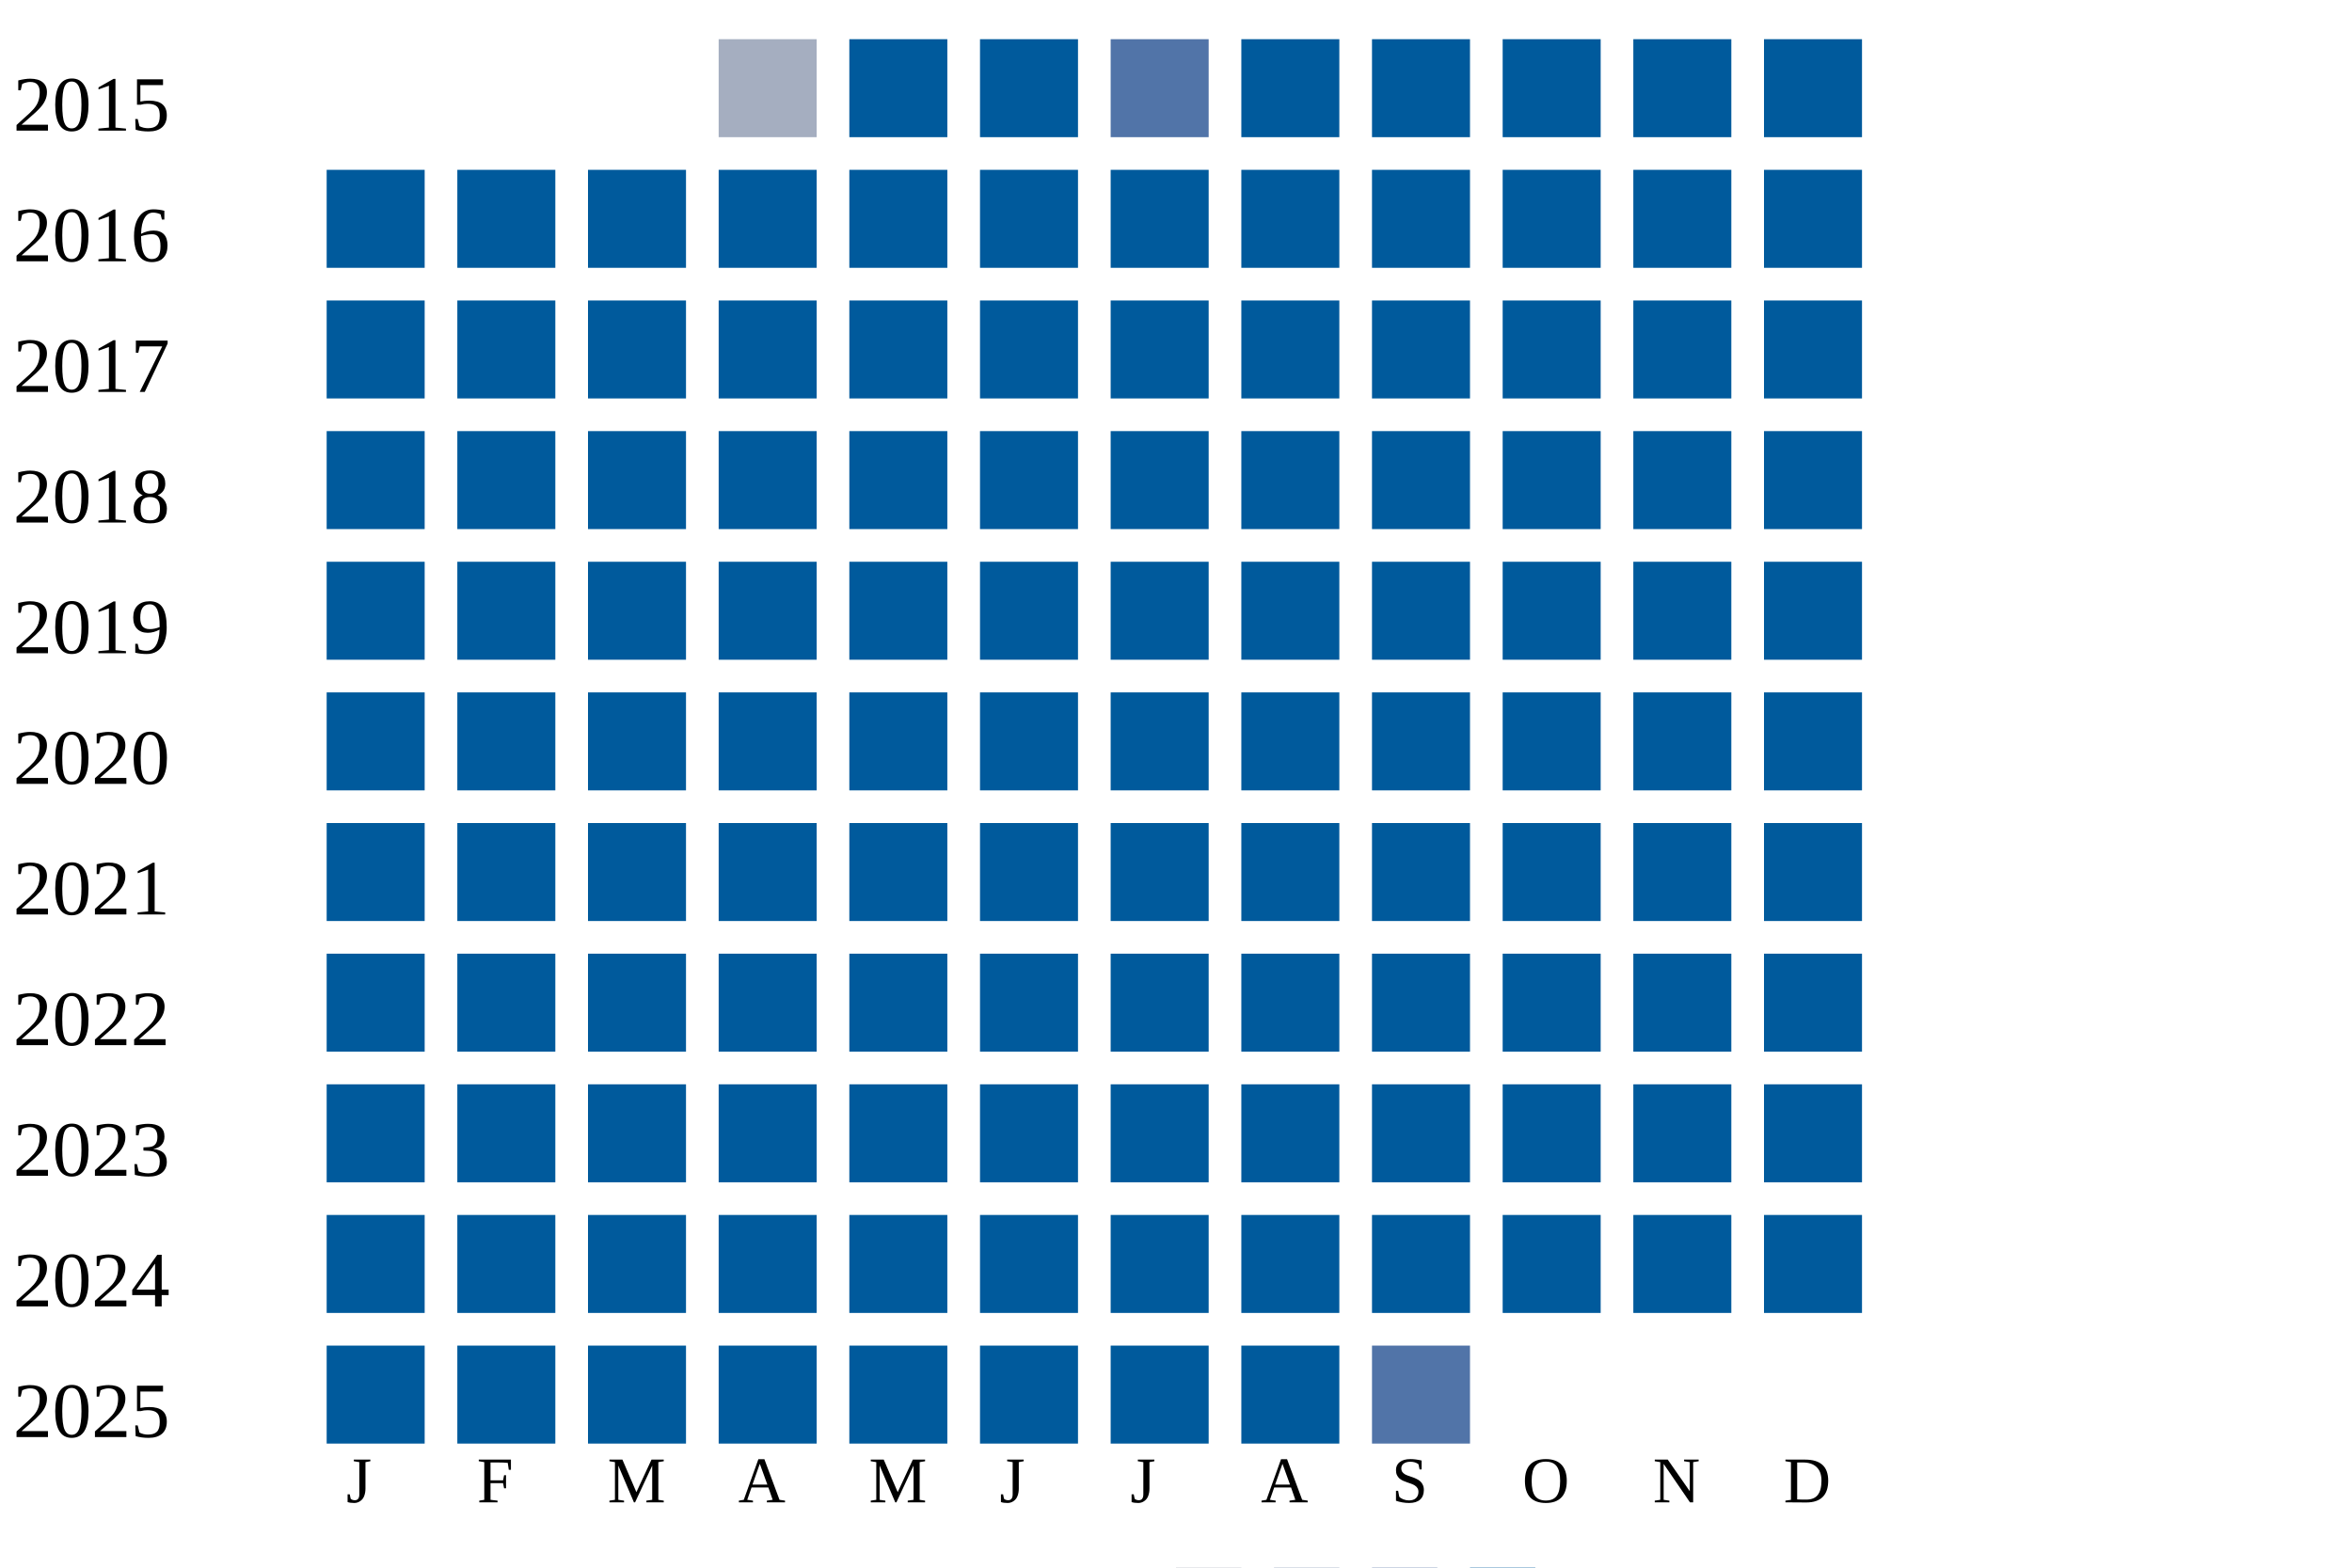
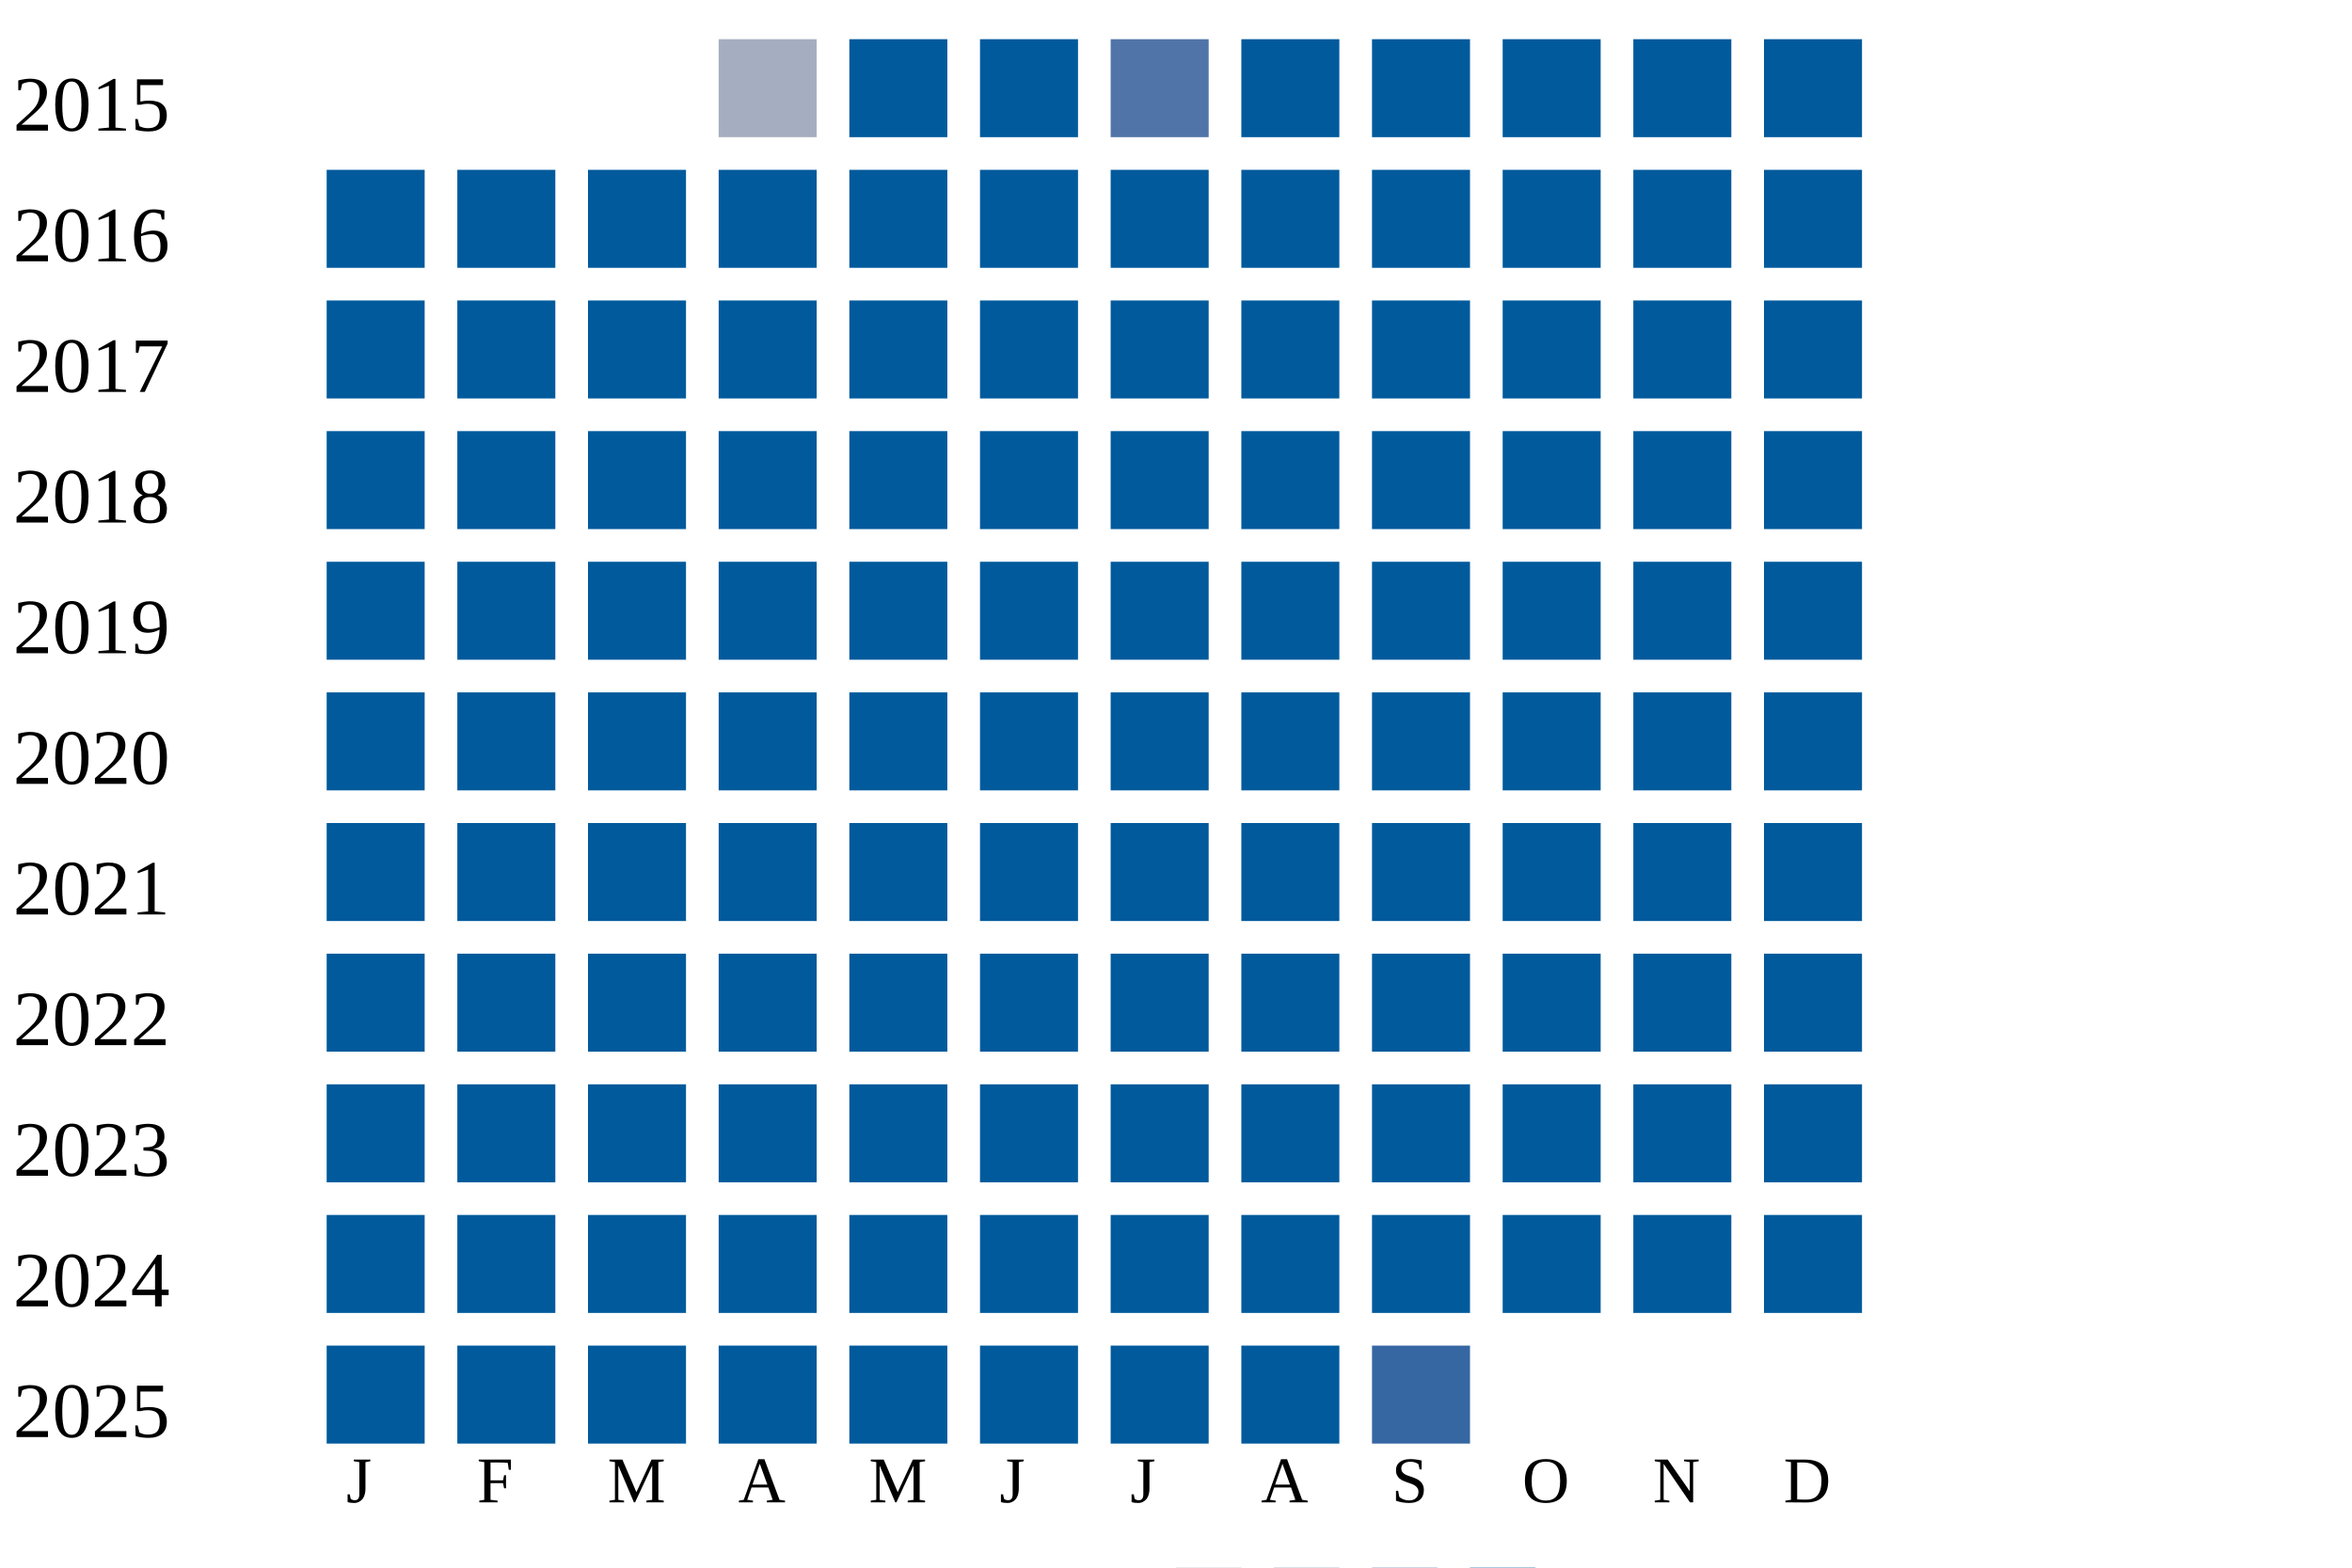
<svg xmlns="http://www.w3.org/2000/svg" width="360" height="240">
  <g transform="translate(0 0)">
    <text x="2" y="20">2015</text>
    <rect x="110" y="6" width="15" height="15" fill="#a5aec0" />
    <rect x="130" y="6" width="15" height="15" fill="#005a9c" />
    <rect x="150" y="6" width="15" height="15" fill="#005a9c" />
    <rect x="170" y="6" width="15" height="15" fill="#5174a8" />
    <rect x="190" y="6" width="15" height="15" fill="#005a9c" />
    <rect x="210" y="6" width="15" height="15" fill="#005a9c" />
    <rect x="230" y="6" width="15" height="15" fill="#005a9c" />
    <rect x="250" y="6" width="15" height="15" fill="#005a9c" />
    <rect x="270" y="6" width="15" height="15" fill="#005a9c" />
  </g>
  <g transform="translate(0 20)">
    <text x="2" y="20">2016</text>
    <rect x="50" y="6" width="15" height="15" fill="#005a9c" />
    <rect x="70" y="6" width="15" height="15" fill="#005a9c" />
    <rect x="90" y="6" width="15" height="15" fill="#005a9c" />
    <rect x="110" y="6" width="15" height="15" fill="#005a9c" />
    <rect x="130" y="6" width="15" height="15" fill="#005a9c" />
    <rect x="150" y="6" width="15" height="15" fill="#005a9c" />
    <rect x="170" y="6" width="15" height="15" fill="#005a9c" />
    <rect x="190" y="6" width="15" height="15" fill="#005a9c" />
    <rect x="210" y="6" width="15" height="15" fill="#005a9c" />
    <rect x="230" y="6" width="15" height="15" fill="#005a9c" />
    <rect x="250" y="6" width="15" height="15" fill="#005a9c" />
    <rect x="270" y="6" width="15" height="15" fill="#005a9c" />
  </g>
  <g transform="translate(0 40)">
    <text x="2" y="20">2017</text>
    <rect x="50" y="6" width="15" height="15" fill="#005a9c" />
    <rect x="70" y="6" width="15" height="15" fill="#005a9c" />
    <rect x="90" y="6" width="15" height="15" fill="#005a9c" />
    <rect x="110" y="6" width="15" height="15" fill="#005a9c" />
    <rect x="130" y="6" width="15" height="15" fill="#005a9c" />
    <rect x="150" y="6" width="15" height="15" fill="#005a9c" />
    <rect x="170" y="6" width="15" height="15" fill="#005a9c" />
    <rect x="190" y="6" width="15" height="15" fill="#005a9c" />
    <rect x="210" y="6" width="15" height="15" fill="#005a9c" />
    <rect x="230" y="6" width="15" height="15" fill="#005a9c" />
    <rect x="250" y="6" width="15" height="15" fill="#005a9c" />
    <rect x="270" y="6" width="15" height="15" fill="#005a9c" />
  </g>
  <g transform="translate(0 60)">
    <text x="2" y="20">2018</text>
    <rect x="50" y="6" width="15" height="15" fill="#005a9c" />
    <rect x="70" y="6" width="15" height="15" fill="#005a9c" />
    <rect x="90" y="6" width="15" height="15" fill="#005a9c" />
    <rect x="110" y="6" width="15" height="15" fill="#005a9c" />
    <rect x="130" y="6" width="15" height="15" fill="#005a9c" />
    <rect x="150" y="6" width="15" height="15" fill="#005a9c" />
    <rect x="170" y="6" width="15" height="15" fill="#005a9c" />
    <rect x="190" y="6" width="15" height="15" fill="#005a9c" />
    <rect x="210" y="6" width="15" height="15" fill="#005a9c" />
    <rect x="230" y="6" width="15" height="15" fill="#005a9c" />
    <rect x="250" y="6" width="15" height="15" fill="#005a9c" />
    <rect x="270" y="6" width="15" height="15" fill="#005a9c" />
  </g>
  <g transform="translate(0 80)">
    <text x="2" y="20">2019</text>
    <rect x="50" y="6" width="15" height="15" fill="#005a9c" />
    <rect x="70" y="6" width="15" height="15" fill="#005a9c" />
    <rect x="90" y="6" width="15" height="15" fill="#005a9c" />
    <rect x="110" y="6" width="15" height="15" fill="#005a9c" />
    <rect x="130" y="6" width="15" height="15" fill="#005a9c" />
    <rect x="150" y="6" width="15" height="15" fill="#005a9c" />
    <rect x="170" y="6" width="15" height="15" fill="#005a9c" />
    <rect x="190" y="6" width="15" height="15" fill="#005a9c" />
    <rect x="210" y="6" width="15" height="15" fill="#005a9c" />
    <rect x="230" y="6" width="15" height="15" fill="#005a9c" />
    <rect x="250" y="6" width="15" height="15" fill="#005a9c" />
    <rect x="270" y="6" width="15" height="15" fill="#005a9c" />
  </g>
  <g transform="translate(0 100)">
    <text x="2" y="20">2020</text>
    <rect x="50" y="6" width="15" height="15" fill="#005a9c" />
    <rect x="70" y="6" width="15" height="15" fill="#005a9c" />
    <rect x="90" y="6" width="15" height="15" fill="#005a9c" />
    <rect x="110" y="6" width="15" height="15" fill="#005a9c" />
    <rect x="130" y="6" width="15" height="15" fill="#005a9c" />
    <rect x="150" y="6" width="15" height="15" fill="#005a9c" />
    <rect x="170" y="6" width="15" height="15" fill="#005a9c" />
    <rect x="190" y="6" width="15" height="15" fill="#005a9c" />
    <rect x="210" y="6" width="15" height="15" fill="#005a9c" />
    <rect x="230" y="6" width="15" height="15" fill="#005a9c" />
    <rect x="250" y="6" width="15" height="15" fill="#005a9c" />
    <rect x="270" y="6" width="15" height="15" fill="#005a9c" />
  </g>
  <g transform="translate(0 120)">
    <text x="2" y="20">2021</text>
    <rect x="50" y="6" width="15" height="15" fill="#005a9c" />
    <rect x="70" y="6" width="15" height="15" fill="#005a9c" />
    <rect x="90" y="6" width="15" height="15" fill="#005a9c" />
    <rect x="110" y="6" width="15" height="15" fill="#005a9c" />
    <rect x="130" y="6" width="15" height="15" fill="#005a9c" />
    <rect x="150" y="6" width="15" height="15" fill="#005a9c" />
    <rect x="170" y="6" width="15" height="15" fill="#005a9c" />
    <rect x="190" y="6" width="15" height="15" fill="#005a9c" />
    <rect x="210" y="6" width="15" height="15" fill="#005a9c" />
    <rect x="230" y="6" width="15" height="15" fill="#005a9c" />
    <rect x="250" y="6" width="15" height="15" fill="#005a9c" />
    <rect x="270" y="6" width="15" height="15" fill="#005a9c" />
  </g>
  <g transform="translate(0 140)">
    <text x="2" y="20">2022</text>
    <rect x="50" y="6" width="15" height="15" fill="#005a9c" />
    <rect x="70" y="6" width="15" height="15" fill="#005a9c" />
    <rect x="90" y="6" width="15" height="15" fill="#005a9c" />
    <rect x="110" y="6" width="15" height="15" fill="#005a9c" />
    <rect x="130" y="6" width="15" height="15" fill="#005a9c" />
    <rect x="150" y="6" width="15" height="15" fill="#005a9c" />
    <rect x="170" y="6" width="15" height="15" fill="#005a9c" />
    <rect x="190" y="6" width="15" height="15" fill="#005a9c" />
    <rect x="210" y="6" width="15" height="15" fill="#005a9c" />
    <rect x="230" y="6" width="15" height="15" fill="#005a9c" />
    <rect x="250" y="6" width="15" height="15" fill="#005a9c" />
    <rect x="270" y="6" width="15" height="15" fill="#005a9c" />
  </g>
  <g transform="translate(0 160)">
    <text x="2" y="20">2023</text>
    <rect x="50" y="6" width="15" height="15" fill="#005a9c" />
    <rect x="70" y="6" width="15" height="15" fill="#005a9c" />
    <rect x="90" y="6" width="15" height="15" fill="#005a9c" />
    <rect x="110" y="6" width="15" height="15" fill="#005a9c" />
    <rect x="130" y="6" width="15" height="15" fill="#005a9c" />
    <rect x="150" y="6" width="15" height="15" fill="#005a9c" />
    <rect x="170" y="6" width="15" height="15" fill="#005a9c" />
    <rect x="190" y="6" width="15" height="15" fill="#005a9c" />
    <rect x="210" y="6" width="15" height="15" fill="#005a9c" />
    <rect x="230" y="6" width="15" height="15" fill="#005a9c" />
    <rect x="250" y="6" width="15" height="15" fill="#005a9c" />
    <rect x="270" y="6" width="15" height="15" fill="#005a9c" />
  </g>
  <g transform="translate(0 180)">
    <text x="2" y="20">2024</text>
    <rect x="50" y="6" width="15" height="15" fill="#005a9c" />
    <rect x="70" y="6" width="15" height="15" fill="#005a9c" />
    <rect x="90" y="6" width="15" height="15" fill="#005a9c" />
    <rect x="110" y="6" width="15" height="15" fill="#005a9c" />
    <rect x="130" y="6" width="15" height="15" fill="#005a9c" />
    <rect x="150" y="6" width="15" height="15" fill="#005a9c" />
    <rect x="170" y="6" width="15" height="15" fill="#005a9c" />
    <rect x="190" y="6" width="15" height="15" fill="#005a9c" />
    <rect x="210" y="6" width="15" height="15" fill="#005a9c" />
    <rect x="230" y="6" width="15" height="15" fill="#005a9c" />
    <rect x="250" y="6" width="15" height="15" fill="#005a9c" />
    <rect x="270" y="6" width="15" height="15" fill="#005a9c" />
  </g>
  <g transform="translate(0 200)">
    <text x="2" y="20">2025</text>
    <rect x="50" y="6" width="15" height="15" fill="#005a9c" />
    <rect x="70" y="6" width="15" height="15" fill="#005a9c" />
    <rect x="90" y="6" width="15" height="15" fill="#005a9c" />
    <rect x="110" y="6" width="15" height="15" fill="#005a9c" />
    <rect x="130" y="6" width="15" height="15" fill="#005a9c" />
    <rect x="150" y="6" width="15" height="15" fill="#005a9c" />
    <rect x="170" y="6" width="15" height="15" fill="#005a9c" />
    <rect x="190" y="6" width="15" height="15" fill="#005a9c" />
-     <rect x="210" y="6" width="15" height="15" fill="#5174a8" />
+     <rect x="210" y="6" width="15" height="15" fill="#3667a2" />
  </g>
  <text style="font-size: 10px; text-align: center" x="53" y="230">J</text>
  <text style="font-size: 10px; text-align: center" x="73" y="230">F</text>
  <text style="font-size: 10px; text-align: center" x="93" y="230">M</text>
  <text style="font-size: 10px; text-align: center" x="113" y="230">A</text>
  <text style="font-size: 10px; text-align: center" x="133" y="230">M</text>
  <text style="font-size: 10px; text-align: center" x="153" y="230">J</text>
  <text style="font-size: 10px; text-align: center" x="173" y="230">J</text>
  <text style="font-size: 10px; text-align: center" x="193" y="230">A</text>
  <text style="font-size: 10px; text-align: center" x="213" y="230">S</text>
  <text style="font-size: 10px; text-align: center" x="233" y="230">O</text>
  <text style="font-size: 10px; text-align: center" x="253" y="230">N</text>
  <text style="font-size: 10px; text-align: center" x="273" y="230">D</text>
  <text style="font-size: 10px;" x="155" y="249">Less</text>
  <rect fill="#b9bdc6" width="10" height="10" x="180" y="240" />
  <rect fill="#919fba" width="10" height="10" x="195" y="240" />
  <rect fill="#6882ae" width="10" height="10" x="210" y="240" />
  <rect fill="#005a9c" width="10" height="10" x="225" y="240" />
  <text x="240" y="249" style="font-size: 10px;">More</text>
</svg>
